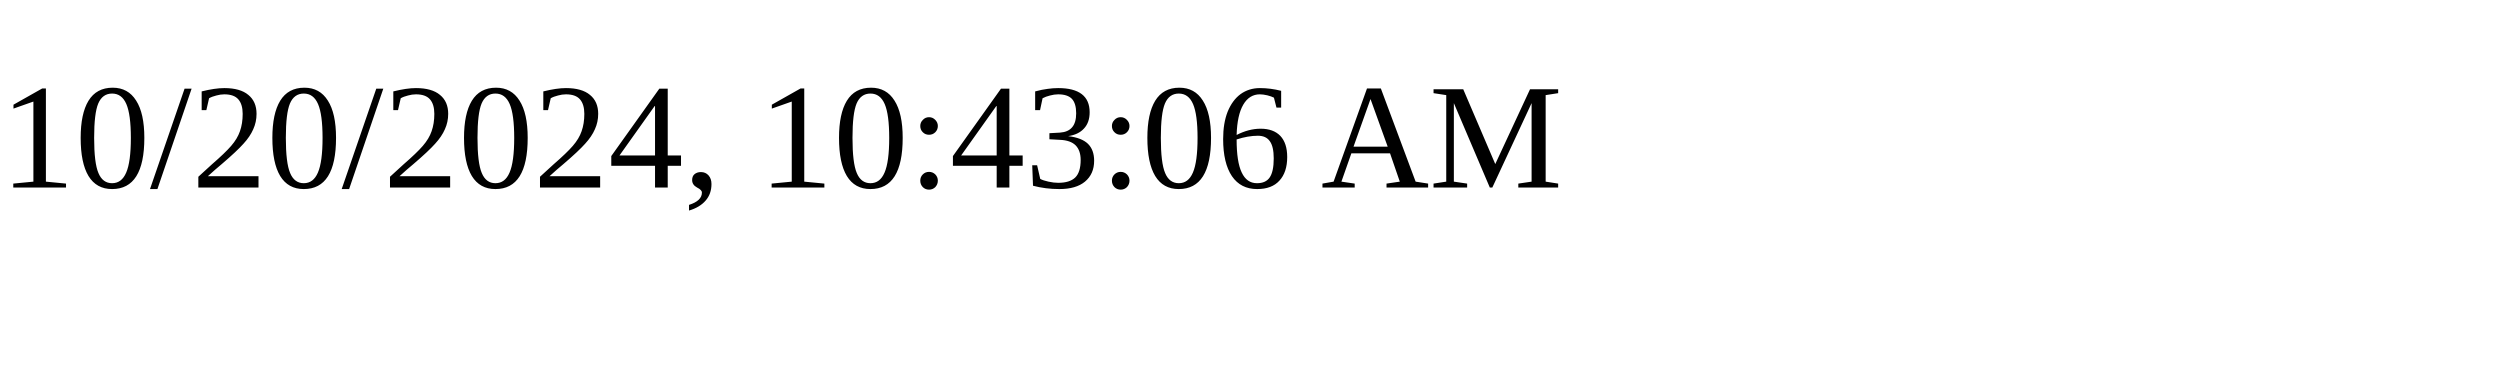
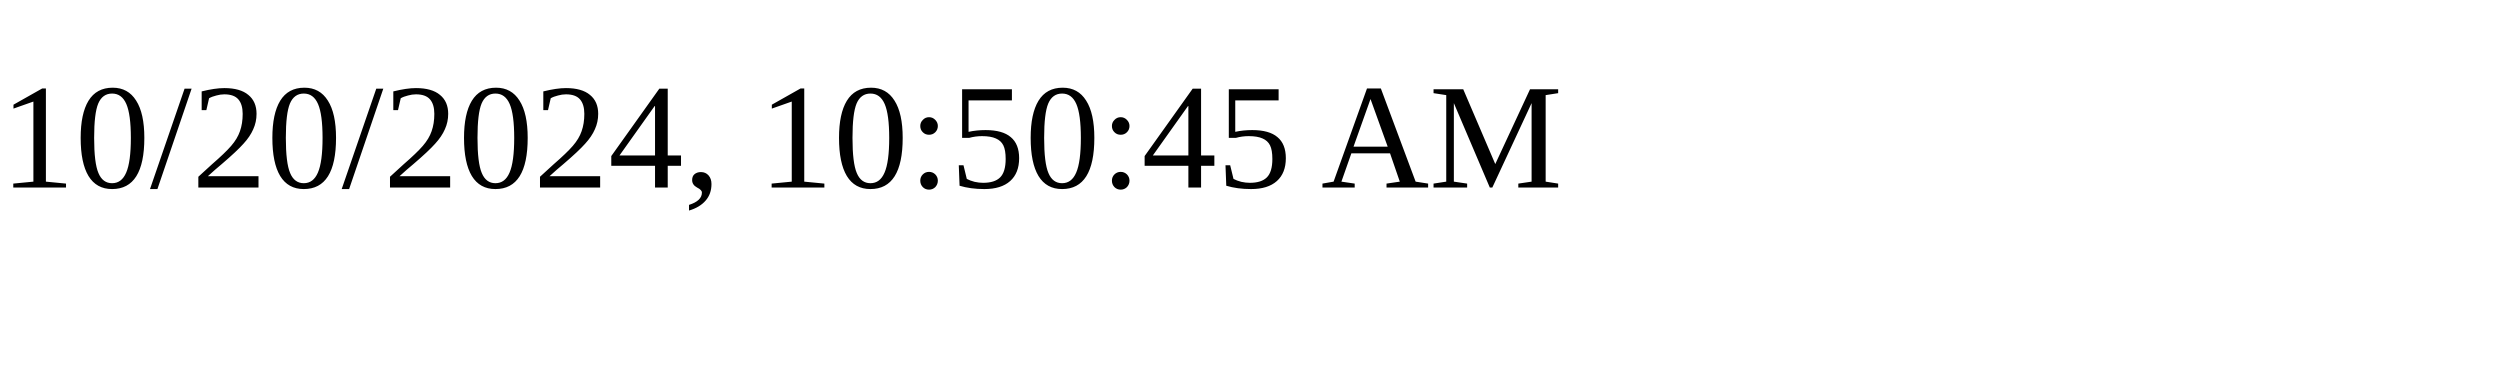
<svg xmlns="http://www.w3.org/2000/svg" height="30" width="200">
-   <text x="0" y="15">10/20/2024, 10:43:06 AM</text>
+   <text x="0" y="15">10/20/2024, 10:50:45 AM</text>
</svg>
